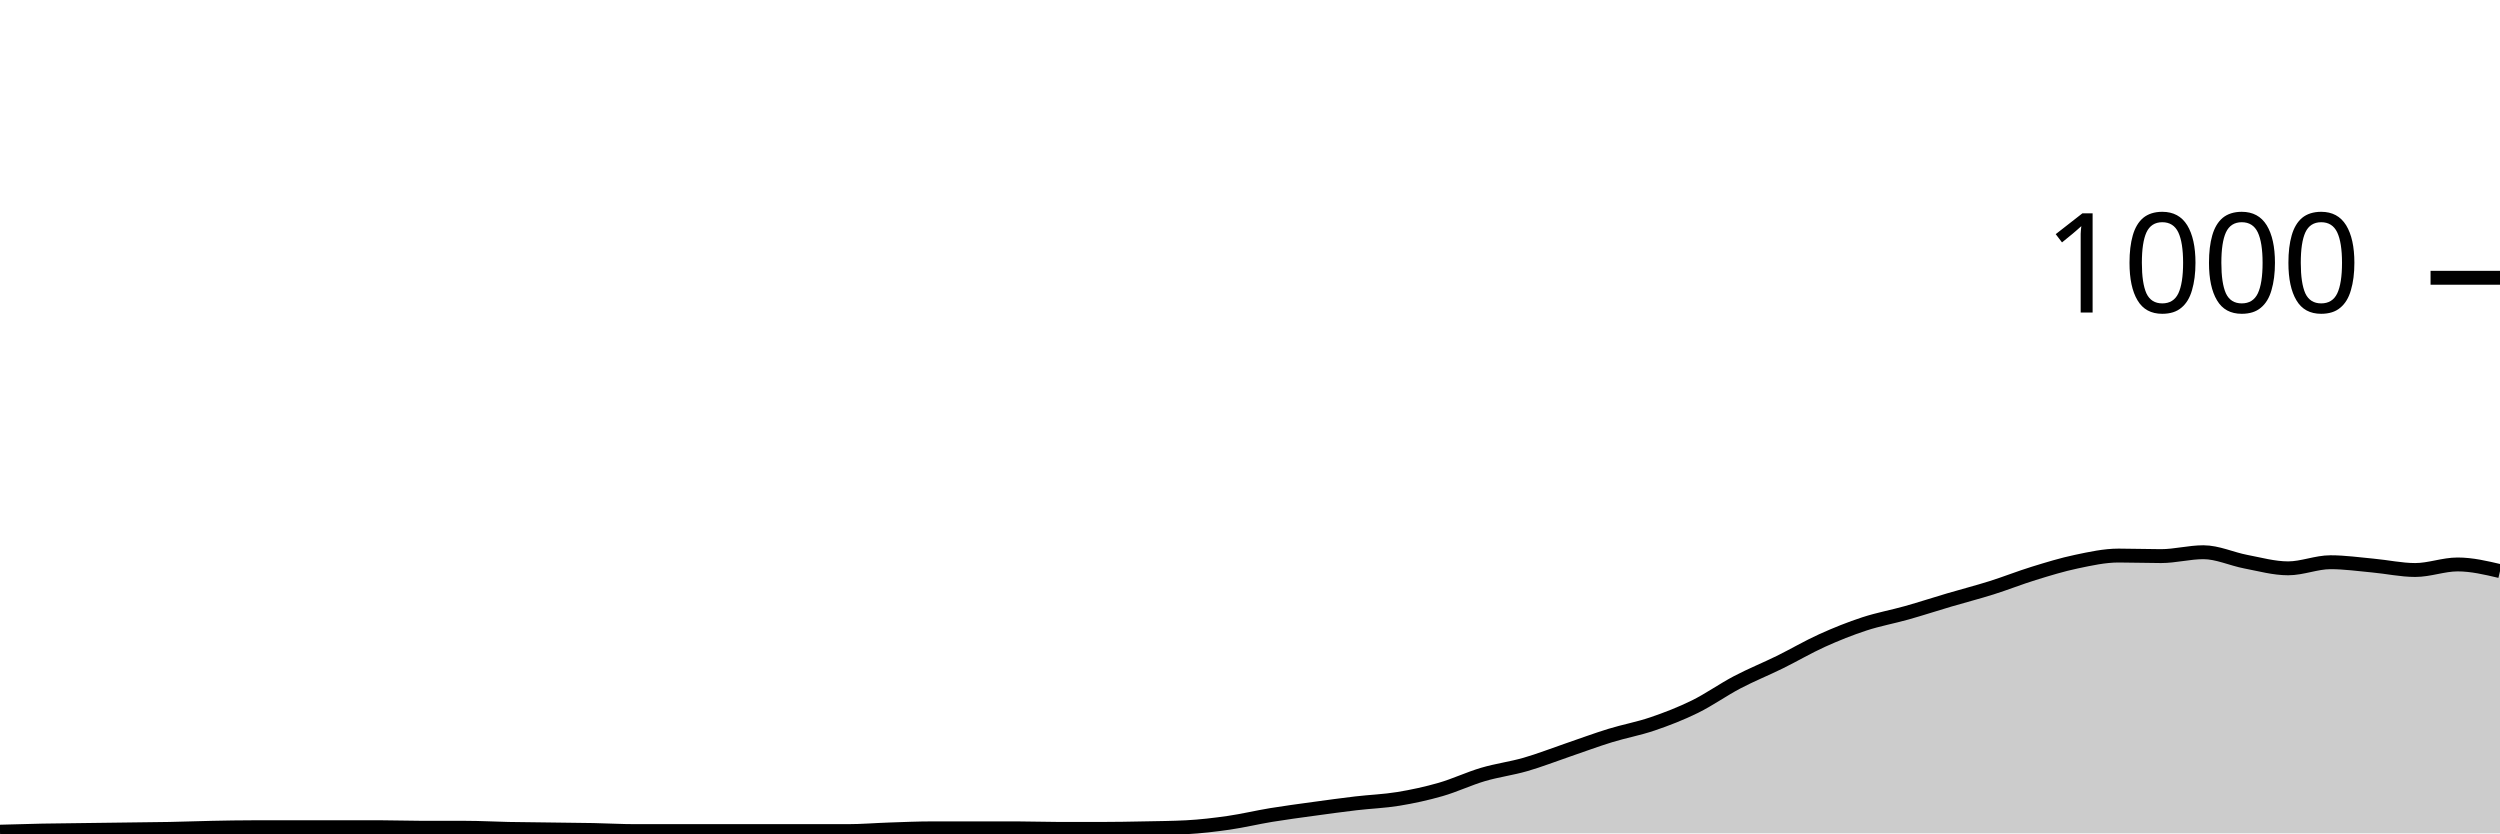
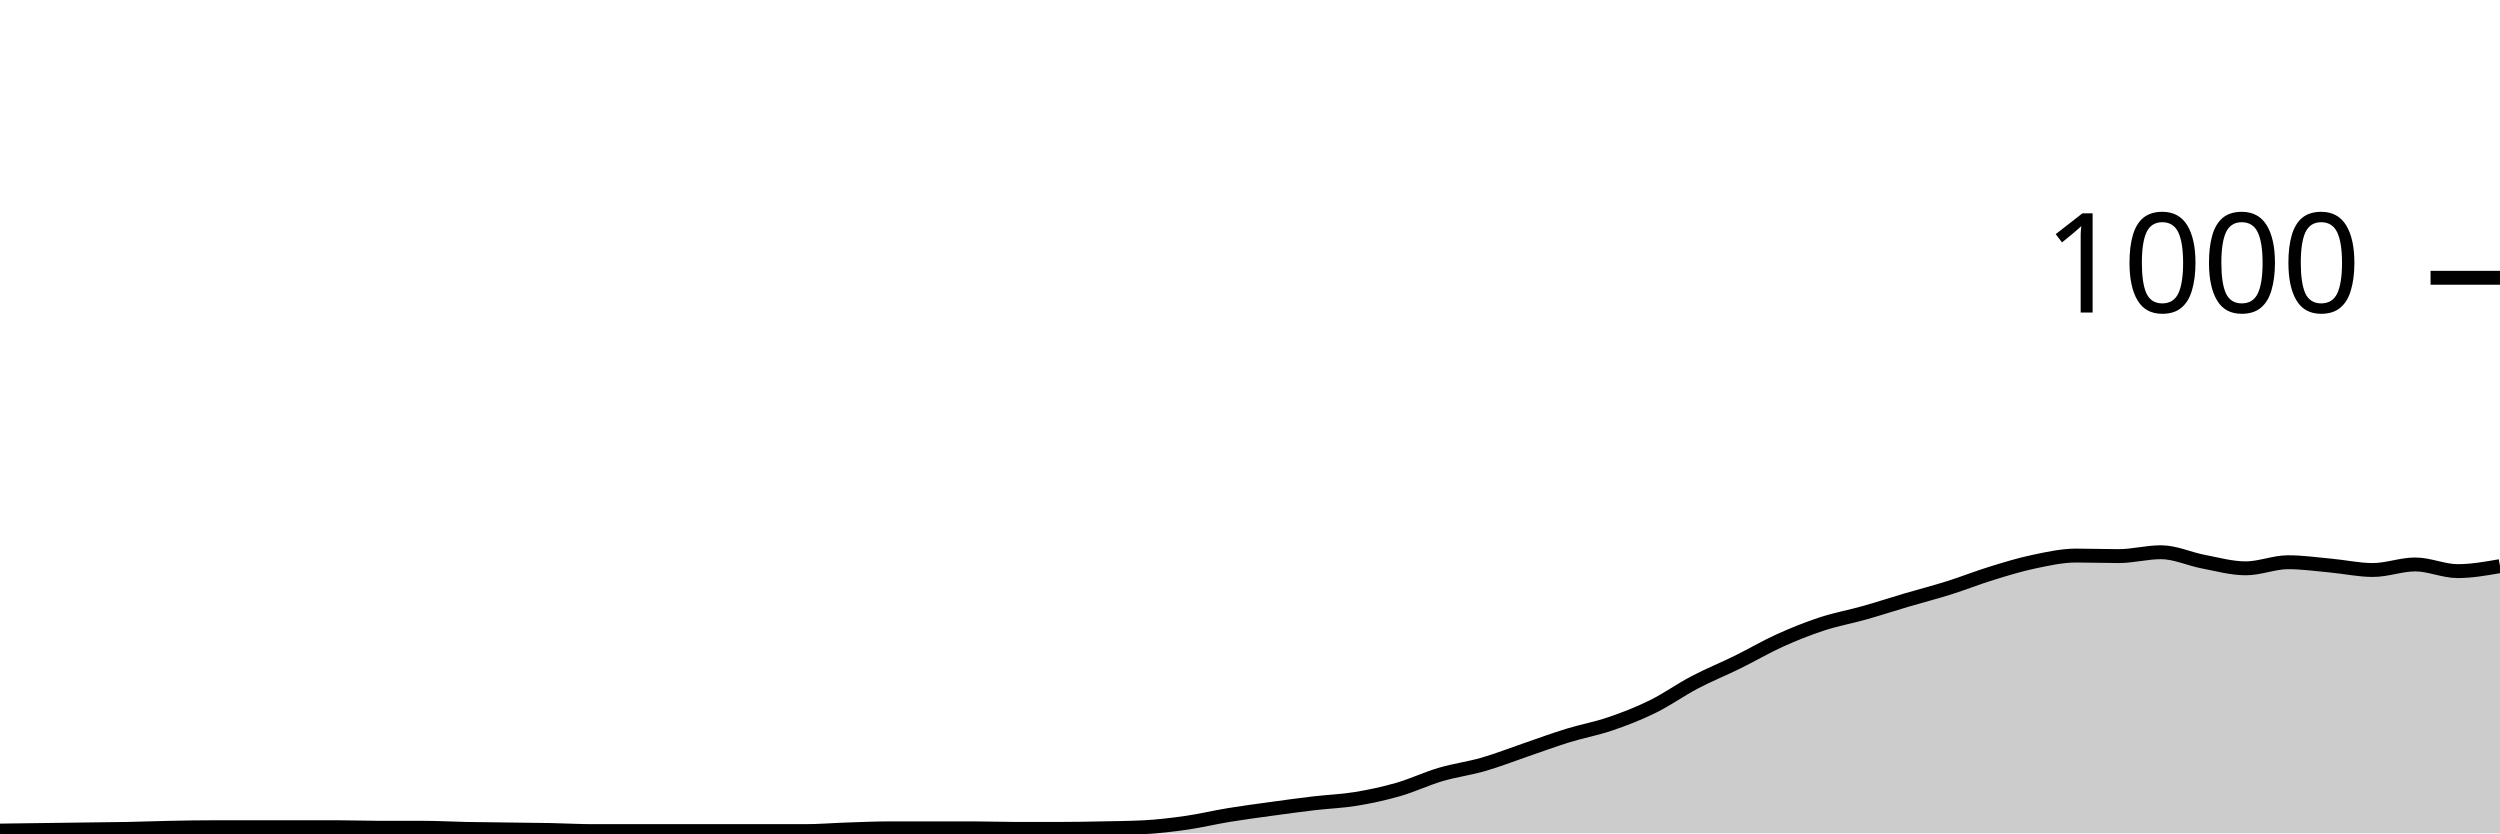
<svg xmlns="http://www.w3.org/2000/svg" viewBox="0 0 180 60">
  <g transform="translate(0,20)">
-     <path class="area" fill="rgba(0, 0, 0, 0.2)" d="M0,39.88C1.017,39.85,2.034,39.82,3.051,39.8C4.068,39.78,5.085,39.773,6.102,39.76C7.119,39.747,8.136,39.733,9.153,39.72C10.169,39.707,11.186,39.7,12.203,39.68C13.22,39.66,14.237,39.62,15.254,39.6C16.271,39.58,17.288,39.56,18.305,39.56C19.322,39.56,20.339,39.56,21.356,39.56C22.373,39.56,23.39,39.56,24.407,39.56C25.424,39.56,26.441,39.56,27.458,39.56C28.475,39.56,29.492,39.6,30.508,39.6C31.525,39.6,32.542,39.6,33.559,39.6C34.576,39.6,35.593,39.66,36.61,39.68C37.627,39.7,38.644,39.707,39.661,39.72C40.678,39.733,41.695,39.74,42.712,39.76C43.729,39.78,44.746,39.84,45.763,39.84C46.78,39.84,47.797,39.84,48.814,39.84C49.831,39.84,50.847,39.84,51.864,39.84C52.881,39.84,53.898,39.84,54.915,39.84C55.932,39.84,56.949,39.84,57.966,39.84C58.983,39.84,60,39.84,61.017,39.84C62.034,39.84,63.051,39.753,64.068,39.72C65.085,39.687,66.102,39.64,67.119,39.64C68.136,39.64,69.153,39.64,70.169,39.64C71.186,39.64,72.203,39.64,73.22,39.64C74.237,39.64,75.254,39.68,76.271,39.68C77.288,39.68,78.305,39.68,79.322,39.68C80.339,39.68,81.356,39.66,82.373,39.64C83.39,39.62,84.407,39.613,85.424,39.56C86.441,39.507,87.458,39.387,88.475,39.24C89.492,39.093,90.508,38.847,91.525,38.68C92.542,38.513,93.559,38.38,94.576,38.24C95.593,38.1,96.61,37.96,97.627,37.84C98.644,37.72,99.661,37.687,100.678,37.52C101.695,37.353,102.712,37.133,103.729,36.84C104.746,36.547,105.763,36.06,106.78,35.76C107.797,35.46,108.814,35.333,109.831,35.04C110.847,34.747,111.864,34.347,112.881,34C113.898,33.653,114.915,33.273,115.932,32.96C116.949,32.647,117.966,32.467,118.983,32.12C120,31.773,121.017,31.38,122.034,30.88C123.051,30.38,124.068,29.653,125.085,29.12C126.102,28.587,127.119,28.18,128.136,27.68C129.153,27.18,130.169,26.58,131.186,26.12C132.203,25.66,133.22,25.253,134.237,24.92C135.254,24.587,136.271,24.407,137.288,24.12C138.305,23.833,139.322,23.5,140.339,23.2C141.356,22.9,142.373,22.64,143.39,22.32C144.407,22,145.424,21.593,146.441,21.28C147.458,20.967,148.475,20.653,149.492,20.44C150.508,20.227,151.525,20,152.542,20C153.559,20,154.576,20.04,155.593,20.04C156.61,20.04,157.627,19.76,158.644,19.76C159.661,19.76,160.678,20.247,161.695,20.44C162.712,20.633,163.729,20.92,164.746,20.92C165.763,20.92,166.78,20.48,167.797,20.48C168.814,20.48,169.831,20.627,170.847,20.72C171.864,20.813,172.881,21.04,173.898,21.04C174.915,21.04,175.932,20.64,176.949,20.64C177.966,20.64,178.983,20.88,180,21.12L180,40C178.983,40,177.966,40,176.949,40C175.932,40,174.915,40,173.898,40C172.881,40,171.864,40,170.847,40C169.831,40,168.814,40,167.797,40C166.78,40,165.763,40,164.746,40C163.729,40,162.712,40,161.695,40C160.678,40,159.661,40,158.644,40C157.627,40,156.61,40,155.593,40C154.576,40,153.559,40,152.542,40C151.525,40,150.508,40,149.492,40C148.475,40,147.458,40,146.441,40C145.424,40,144.407,40,143.39,40C142.373,40,141.356,40,140.339,40C139.322,40,138.305,40,137.288,40C136.271,40,135.254,40,134.237,40C133.22,40,132.203,40,131.186,40C130.169,40,129.153,40,128.136,40C127.119,40,126.102,40,125.085,40C124.068,40,123.051,40,122.034,40C121.017,40,120,40,118.983,40C117.966,40,116.949,40,115.932,40C114.915,40,113.898,40,112.881,40C111.864,40,110.847,40,109.831,40C108.814,40,107.797,40,106.78,40C105.763,40,104.746,40,103.729,40C102.712,40,101.695,40,100.678,40C99.661,40,98.644,40,97.627,40C96.61,40,95.593,40,94.576,40C93.559,40,92.542,40,91.525,40C90.508,40,89.492,40,88.475,40C87.458,40,86.441,40,85.424,40C84.407,40,83.39,40,82.373,40C81.356,40,80.339,40,79.322,40C78.305,40,77.288,40,76.271,40C75.254,40,74.237,40,73.22,40C72.203,40,71.186,40,70.169,40C69.153,40,68.136,40,67.119,40C66.102,40,65.085,40,64.068,40C63.051,40,62.034,40,61.017,40C60,40,58.983,40,57.966,40C56.949,40,55.932,40,54.915,40C53.898,40,52.881,40,51.864,40C50.847,40,49.831,40,48.814,40C47.797,40,46.78,40,45.763,40C44.746,40,43.729,40,42.712,40C41.695,40,40.678,40,39.661,40C38.644,40,37.627,40,36.61,40C35.593,40,34.576,40,33.559,40C32.542,40,31.525,40,30.508,40C29.492,40,28.475,40,27.458,40C26.441,40,25.424,40,24.407,40C23.39,40,22.373,40,21.356,40C20.339,40,19.322,40,18.305,40C17.288,40,16.271,40,15.254,40C14.237,40,13.22,40,12.203,40C11.186,40,10.169,40,9.153,40C8.136,40,7.119,40,6.102,40C5.085,40,4.068,40,3.051,40C2.034,40,1.017,40,0,40Z" />
-     <path class="line" stroke="black" fill="none" d="M0,39.88C1.017,39.85,2.034,39.82,3.051,39.8C4.068,39.78,5.085,39.773,6.102,39.76C7.119,39.747,8.136,39.733,9.153,39.72C10.169,39.707,11.186,39.7,12.203,39.68C13.22,39.66,14.237,39.62,15.254,39.6C16.271,39.58,17.288,39.56,18.305,39.56C19.322,39.56,20.339,39.56,21.356,39.56C22.373,39.56,23.39,39.56,24.407,39.56C25.424,39.56,26.441,39.56,27.458,39.56C28.475,39.56,29.492,39.6,30.508,39.6C31.525,39.6,32.542,39.6,33.559,39.6C34.576,39.6,35.593,39.66,36.61,39.68C37.627,39.7,38.644,39.707,39.661,39.72C40.678,39.733,41.695,39.74,42.712,39.76C43.729,39.78,44.746,39.84,45.763,39.84C46.78,39.84,47.797,39.84,48.814,39.84C49.831,39.84,50.847,39.84,51.864,39.84C52.881,39.84,53.898,39.84,54.915,39.84C55.932,39.84,56.949,39.84,57.966,39.84C58.983,39.84,60,39.84,61.017,39.84C62.034,39.84,63.051,39.753,64.068,39.72C65.085,39.687,66.102,39.64,67.119,39.64C68.136,39.64,69.153,39.64,70.169,39.64C71.186,39.64,72.203,39.64,73.22,39.64C74.237,39.64,75.254,39.68,76.271,39.68C77.288,39.68,78.305,39.68,79.322,39.68C80.339,39.68,81.356,39.66,82.373,39.64C83.39,39.62,84.407,39.613,85.424,39.56C86.441,39.507,87.458,39.387,88.475,39.24C89.492,39.093,90.508,38.847,91.525,38.68C92.542,38.513,93.559,38.38,94.576,38.24C95.593,38.1,96.61,37.96,97.627,37.84C98.644,37.72,99.661,37.687,100.678,37.52C101.695,37.353,102.712,37.133,103.729,36.84C104.746,36.547,105.763,36.06,106.78,35.76C107.797,35.46,108.814,35.333,109.831,35.04C110.847,34.747,111.864,34.347,112.881,34C113.898,33.653,114.915,33.273,115.932,32.96C116.949,32.647,117.966,32.467,118.983,32.12C120,31.773,121.017,31.38,122.034,30.88C123.051,30.38,124.068,29.653,125.085,29.12C126.102,28.587,127.119,28.18,128.136,27.68C129.153,27.18,130.169,26.58,131.186,26.12C132.203,25.66,133.22,25.253,134.237,24.92C135.254,24.587,136.271,24.407,137.288,24.12C138.305,23.833,139.322,23.5,140.339,23.2C141.356,22.9,142.373,22.64,143.39,22.32C144.407,22,145.424,21.593,146.441,21.28C147.458,20.967,148.475,20.653,149.492,20.44C150.508,20.227,151.525,20,152.542,20C153.559,20,154.576,20.04,155.593,20.04C156.61,20.04,157.627,19.76,158.644,19.76C159.661,19.76,160.678,20.247,161.695,20.44C162.712,20.633,163.729,20.92,164.746,20.92C165.763,20.92,166.78,20.48,167.797,20.48C168.814,20.48,169.831,20.627,170.847,20.72C171.864,20.813,172.881,21.04,173.898,21.04C174.915,21.04,175.932,20.64,176.949,20.64C177.966,20.64,178.983,20.88,180,21.12" />
+     <path class="area" fill="rgba(0, 0, 0, 0.2)" d="M0,39.8C1.017,39.787,2.034,39.773,3.051,39.76C4.068,39.747,5.085,39.733,6.102,39.72C7.119,39.707,8.136,39.7,9.153,39.68C10.169,39.66,11.186,39.62,12.203,39.6C13.22,39.58,14.237,39.56,15.254,39.56C16.271,39.56,17.288,39.56,18.305,39.56C19.322,39.56,20.339,39.56,21.356,39.56C22.373,39.56,23.39,39.56,24.407,39.56C25.424,39.56,26.441,39.6,27.458,39.6C28.475,39.6,29.492,39.6,30.508,39.6C31.525,39.6,32.542,39.66,33.559,39.68C34.576,39.7,35.593,39.707,36.61,39.72C37.627,39.733,38.644,39.74,39.661,39.76C40.678,39.78,41.695,39.84,42.712,39.84C43.729,39.84,44.746,39.84,45.763,39.84C46.78,39.84,47.797,39.84,48.814,39.84C49.831,39.84,50.847,39.84,51.864,39.84C52.881,39.84,53.898,39.84,54.915,39.84C55.932,39.84,56.949,39.84,57.966,39.84C58.983,39.84,60,39.753,61.017,39.72C62.034,39.687,63.051,39.64,64.068,39.64C65.085,39.64,66.102,39.64,67.119,39.64C68.136,39.64,69.153,39.64,70.169,39.64C71.186,39.64,72.203,39.68,73.22,39.68C74.237,39.68,75.254,39.68,76.271,39.68C77.288,39.68,78.305,39.66,79.322,39.64C80.339,39.62,81.356,39.613,82.373,39.56C83.39,39.507,84.407,39.387,85.424,39.24C86.441,39.093,87.458,38.847,88.475,38.68C89.492,38.513,90.508,38.38,91.525,38.24C92.542,38.1,93.559,37.96,94.576,37.84C95.593,37.72,96.61,37.687,97.627,37.52C98.644,37.353,99.661,37.133,100.678,36.84C101.695,36.547,102.712,36.06,103.729,35.76C104.746,35.46,105.763,35.333,106.78,35.04C107.797,34.747,108.814,34.347,109.831,34C110.847,33.653,111.864,33.273,112.881,32.96C113.898,32.647,114.915,32.467,115.932,32.12C116.949,31.773,117.966,31.38,118.983,30.88C120,30.38,121.017,29.653,122.034,29.12C123.051,28.587,124.068,28.18,125.085,27.68C126.102,27.18,127.119,26.58,128.136,26.12C129.153,25.66,130.169,25.253,131.186,24.92C132.203,24.587,133.22,24.407,134.237,24.12C135.254,23.833,136.271,23.5,137.288,23.2C138.305,22.9,139.322,22.64,140.339,22.32C141.356,22,142.373,21.593,143.39,21.28C144.407,20.967,145.424,20.653,146.441,20.44C147.458,20.227,148.475,20,149.492,20C150.508,20,151.525,20.04,152.542,20.04C153.559,20.04,154.576,19.76,155.593,19.76C156.61,19.76,157.627,20.247,158.644,20.44C159.661,20.633,160.678,20.92,161.695,20.92C162.712,20.92,163.729,20.48,164.746,20.48C165.763,20.48,166.78,20.627,167.797,20.72C168.814,20.813,169.831,21.04,170.847,21.04C171.864,21.04,172.881,20.64,173.898,20.64C174.915,20.64,175.932,21.12,176.949,21.12C177.966,21.12,178.983,20.94,180,20.76L180,40C178.983,40,177.966,40,176.949,40C175.932,40,174.915,40,173.898,40C172.881,40,171.864,40,170.847,40C169.831,40,168.814,40,167.797,40C166.78,40,165.763,40,164.746,40C163.729,40,162.712,40,161.695,40C160.678,40,159.661,40,158.644,40C157.627,40,156.61,40,155.593,40C154.576,40,153.559,40,152.542,40C151.525,40,150.508,40,149.492,40C148.475,40,147.458,40,146.441,40C145.424,40,144.407,40,143.39,40C142.373,40,141.356,40,140.339,40C139.322,40,138.305,40,137.288,40C136.271,40,135.254,40,134.237,40C133.22,40,132.203,40,131.186,40C130.169,40,129.153,40,128.136,40C127.119,40,126.102,40,125.085,40C124.068,40,123.051,40,122.034,40C121.017,40,120,40,118.983,40C117.966,40,116.949,40,115.932,40C114.915,40,113.898,40,112.881,40C111.864,40,110.847,40,109.831,40C108.814,40,107.797,40,106.78,40C105.763,40,104.746,40,103.729,40C102.712,40,101.695,40,100.678,40C99.661,40,98.644,40,97.627,40C96.61,40,95.593,40,94.576,40C93.559,40,92.542,40,91.525,40C90.508,40,89.492,40,88.475,40C87.458,40,86.441,40,85.424,40C84.407,40,83.39,40,82.373,40C81.356,40,80.339,40,79.322,40C78.305,40,77.288,40,76.271,40C75.254,40,74.237,40,73.22,40C72.203,40,71.186,40,70.169,40C69.153,40,68.136,40,67.119,40C66.102,40,65.085,40,64.068,40C63.051,40,62.034,40,61.017,40C60,40,58.983,40,57.966,40C56.949,40,55.932,40,54.915,40C53.898,40,52.881,40,51.864,40C50.847,40,49.831,40,48.814,40C47.797,40,46.78,40,45.763,40C44.746,40,43.729,40,42.712,40C41.695,40,40.678,40,39.661,40C38.644,40,37.627,40,36.61,40C35.593,40,34.576,40,33.559,40C32.542,40,31.525,40,30.508,40C29.492,40,28.475,40,27.458,40C26.441,40,25.424,40,24.407,40C23.39,40,22.373,40,21.356,40C20.339,40,19.322,40,18.305,40C17.288,40,16.271,40,15.254,40C14.237,40,13.22,40,12.203,40C11.186,40,10.169,40,9.153,40C8.136,40,7.119,40,6.102,40C5.085,40,4.068,40,3.051,40C2.034,40,1.017,40,0,40Z" />
+     <path class="line" stroke="black" fill="none" d="M0,39.8C1.017,39.787,2.034,39.773,3.051,39.76C4.068,39.747,5.085,39.733,6.102,39.72C7.119,39.707,8.136,39.7,9.153,39.68C10.169,39.66,11.186,39.62,12.203,39.6C13.22,39.58,14.237,39.56,15.254,39.56C16.271,39.56,17.288,39.56,18.305,39.56C19.322,39.56,20.339,39.56,21.356,39.56C22.373,39.56,23.39,39.56,24.407,39.56C25.424,39.56,26.441,39.6,27.458,39.6C28.475,39.6,29.492,39.6,30.508,39.6C31.525,39.6,32.542,39.66,33.559,39.68C34.576,39.7,35.593,39.707,36.61,39.72C37.627,39.733,38.644,39.74,39.661,39.76C40.678,39.78,41.695,39.84,42.712,39.84C43.729,39.84,44.746,39.84,45.763,39.84C46.78,39.84,47.797,39.84,48.814,39.84C49.831,39.84,50.847,39.84,51.864,39.84C52.881,39.84,53.898,39.84,54.915,39.84C55.932,39.84,56.949,39.84,57.966,39.84C58.983,39.84,60,39.753,61.017,39.72C62.034,39.687,63.051,39.64,64.068,39.64C65.085,39.64,66.102,39.64,67.119,39.64C68.136,39.64,69.153,39.64,70.169,39.64C71.186,39.64,72.203,39.68,73.22,39.68C74.237,39.68,75.254,39.68,76.271,39.68C77.288,39.68,78.305,39.66,79.322,39.64C80.339,39.62,81.356,39.613,82.373,39.56C83.39,39.507,84.407,39.387,85.424,39.24C86.441,39.093,87.458,38.847,88.475,38.68C89.492,38.513,90.508,38.38,91.525,38.24C92.542,38.1,93.559,37.96,94.576,37.84C95.593,37.72,96.61,37.687,97.627,37.52C98.644,37.353,99.661,37.133,100.678,36.84C101.695,36.547,102.712,36.06,103.729,35.76C104.746,35.46,105.763,35.333,106.78,35.04C107.797,34.747,108.814,34.347,109.831,34C110.847,33.653,111.864,33.273,112.881,32.96C113.898,32.647,114.915,32.467,115.932,32.12C116.949,31.773,117.966,31.38,118.983,30.88C120,30.38,121.017,29.653,122.034,29.12C123.051,28.587,124.068,28.18,125.085,27.68C126.102,27.18,127.119,26.58,128.136,26.12C129.153,25.66,130.169,25.253,131.186,24.92C132.203,24.587,133.22,24.407,134.237,24.12C135.254,23.833,136.271,23.5,137.288,23.2C138.305,22.9,139.322,22.64,140.339,22.32C141.356,22,142.373,21.593,143.39,21.28C144.407,20.967,145.424,20.653,146.441,20.44C147.458,20.227,148.475,20,149.492,20C150.508,20,151.525,20.04,152.542,20.04C153.559,20.04,154.576,19.76,155.593,19.76C156.61,19.76,157.627,20.247,158.644,20.44C159.661,20.633,160.678,20.92,161.695,20.92C162.712,20.92,163.729,20.48,164.746,20.48C165.763,20.48,166.78,20.627,167.797,20.72C168.814,20.813,169.831,21.04,170.847,21.04C171.864,21.04,172.881,20.64,173.898,20.64C174.915,20.64,175.932,21.12,176.949,21.12C177.966,21.12,178.983,20.94,180,20.76" />
    <path class="axis-ceiling" stroke-width="1" stroke="black" fill="none" d="M175,0L180,0" />
    <text class="axis-ceiling-label" font-family="sans-serif" text-anchor="end" font-size="10px" x="170" y="2.5">1000</text>
  </g>
</svg>
